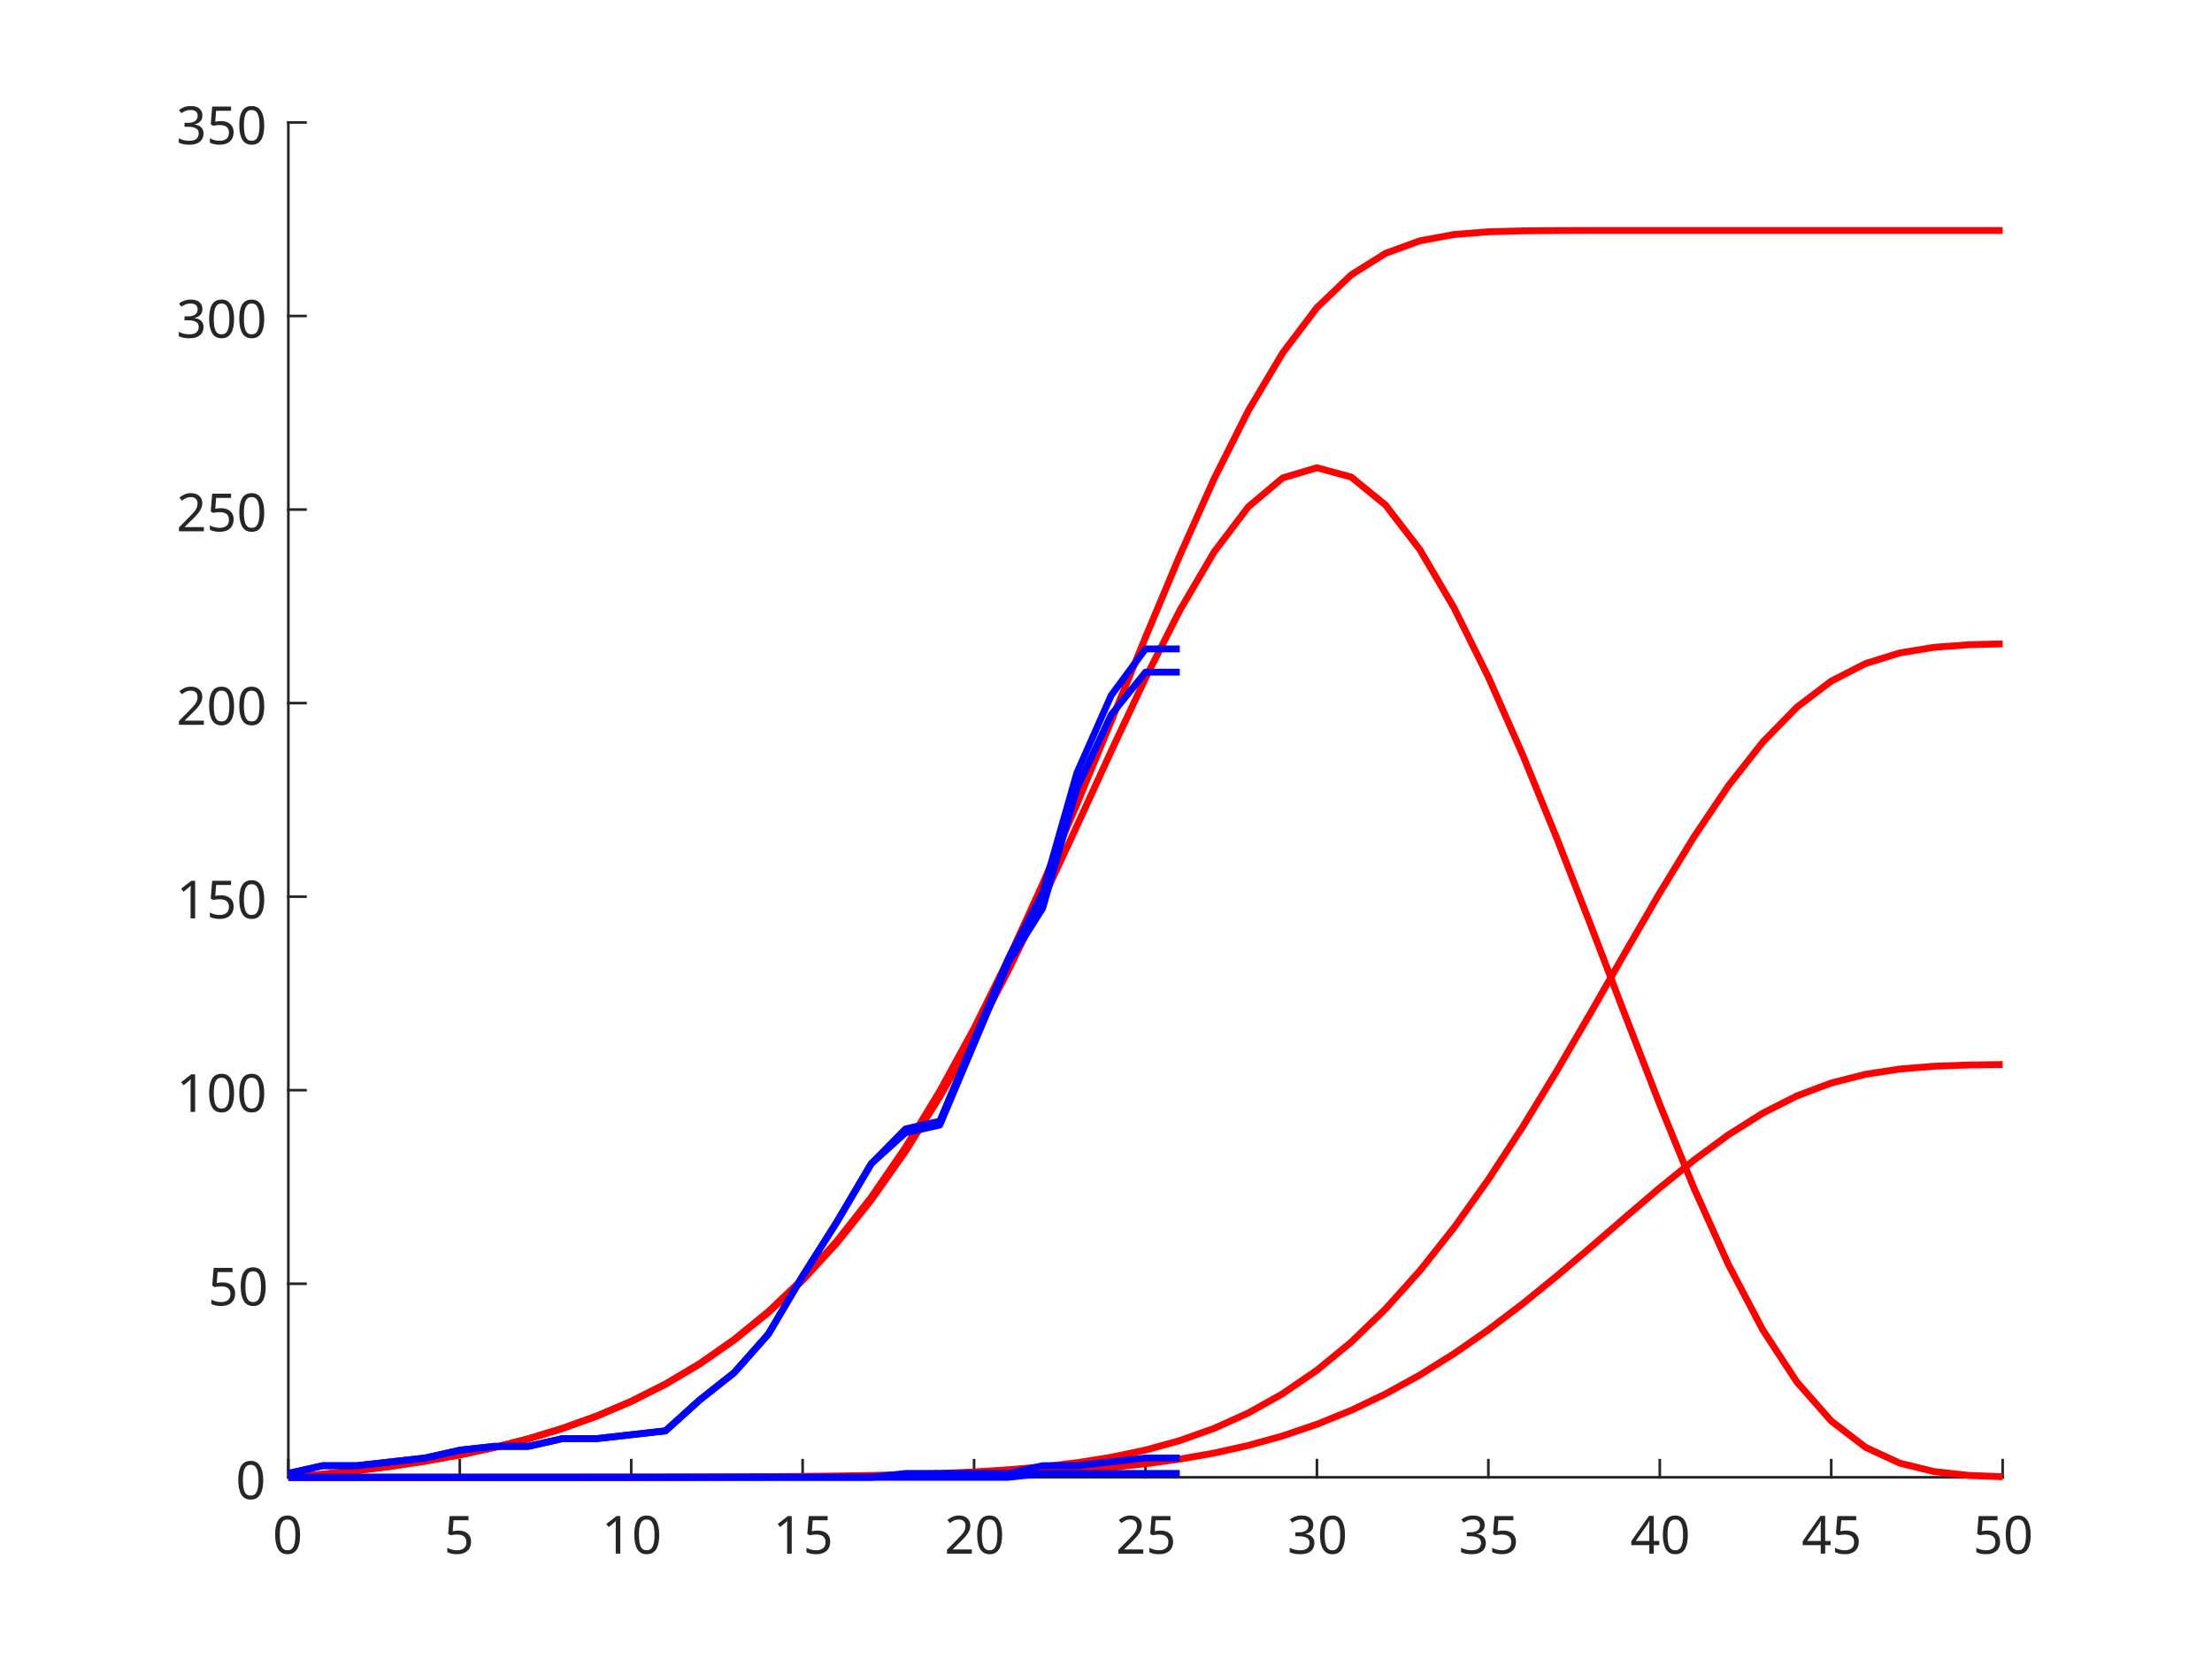
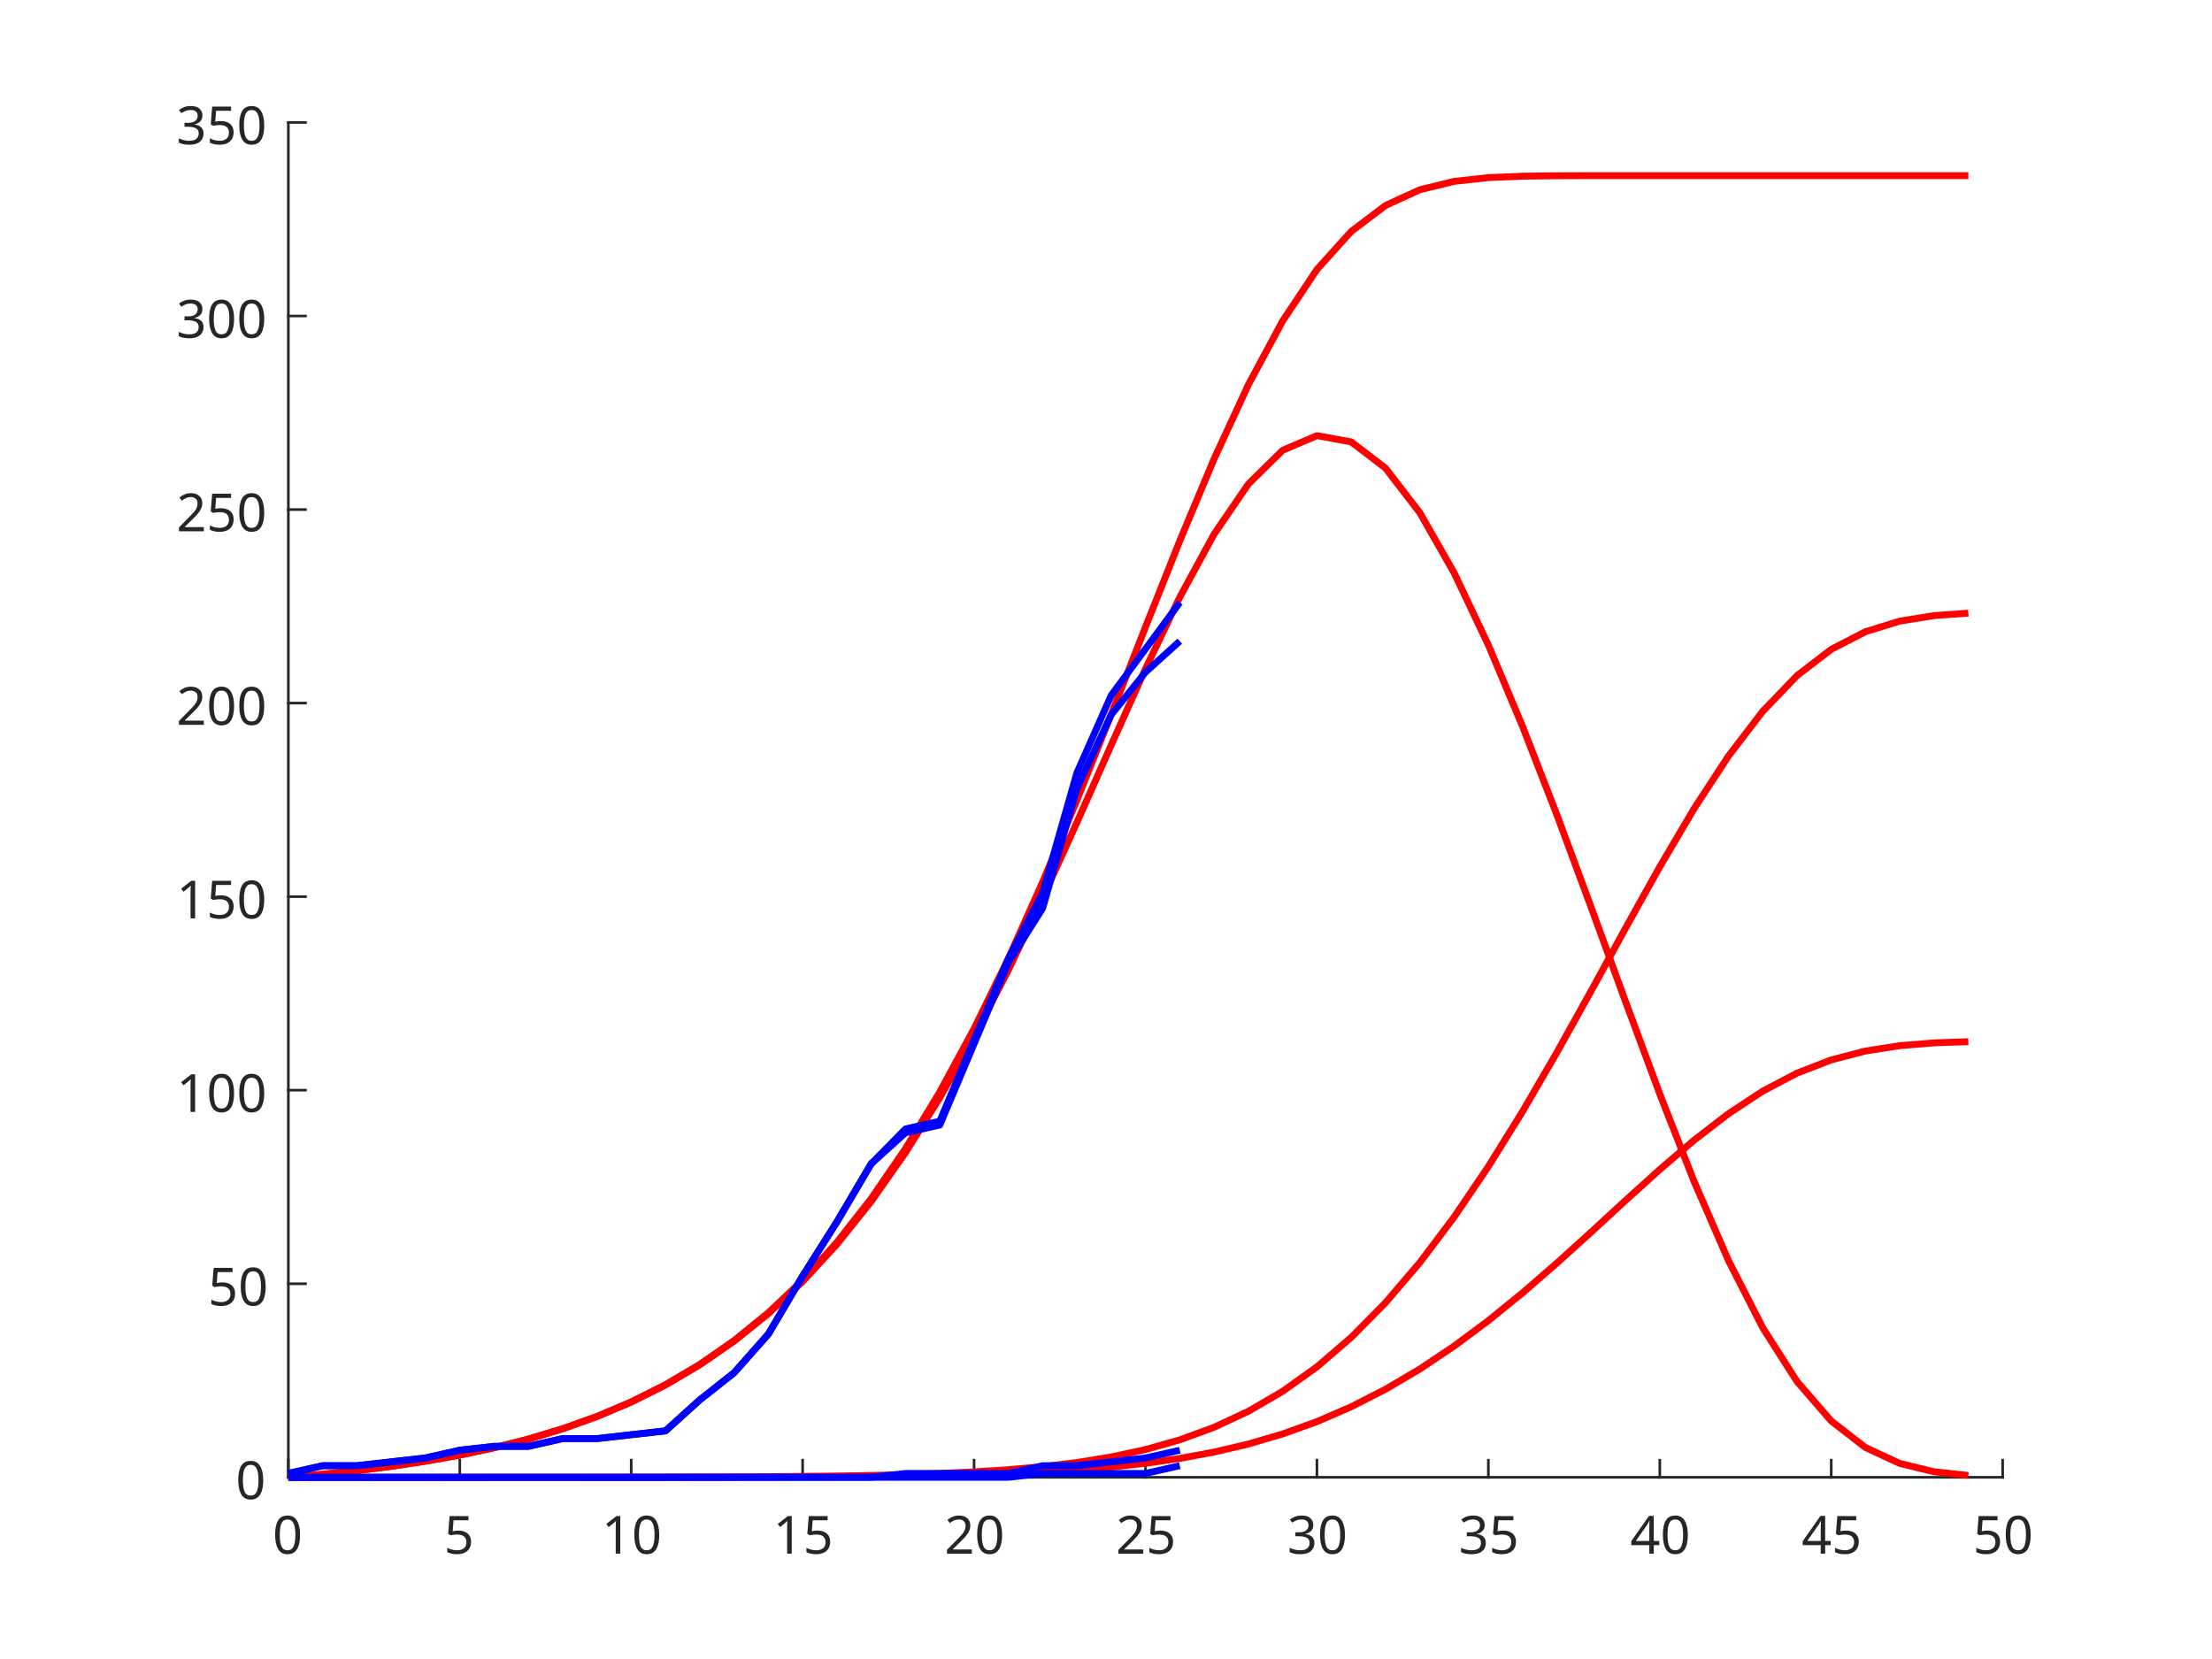
<svg xmlns="http://www.w3.org/2000/svg" style="fill-opacity:1; color-rendering:auto; color-interpolation:auto; text-rendering:auto; stroke:black; stroke-linecap:square; stroke-miterlimit:10; shape-rendering:auto; stroke-opacity:1; fill:black; stroke-dasharray:none; font-weight:normal; stroke-width:1; font-family:'Dialog'; font-style:normal; stroke-linejoin:miter; font-size:12px; stroke-dashoffset:0; image-rendering:auto;" width="560" height="420">
  <defs id="genericDefs" />
  <g>
    <defs id="defs1">
      <clipPath clipPathUnits="userSpaceOnUse" id="clipPath1">
        <path d="M0 0 L560 0 L560 420 L0 420 L0 0 Z" />
      </clipPath>
      <font horiz-adv-x="75.0" id="font1">
        <font-face ascent="100.537" descent="21.973" units-per-em="100" style="font-style:normal; font-family:SansSerif; font-weight:normal;" />
        <missing-glyph horiz-adv-x="75.0" d="M12.5 0 L12.5 62.5 L62.5 62.5 L62.5 0 L12.5 0 ZM14.062 1.562 L60.938 1.562 L60.938 60.938 L14.062 60.938 L14.062 1.562 Z" />
        <glyph unicode="0" horiz-adv-x="55.615" d="M4.156 35.297 Q4.156 48 6.766 55.742 Q9.375 63.484 14.523 67.68 Q19.672 71.875 27.484 71.875 Q33.25 71.875 37.594 69.555 Q41.938 67.234 44.773 62.867 Q47.609 58.5 49.219 52.227 Q50.828 45.953 50.828 35.297 Q50.828 22.703 48.242 14.969 Q45.656 7.234 40.508 3.008 Q35.359 -1.219 27.484 -1.219 Q17.141 -1.219 11.234 6.203 Q4.156 15.141 4.156 35.297 ZM13.188 35.297 Q13.188 17.672 17.312 11.836 Q21.438 6 27.484 6 Q33.547 6 37.672 11.859 Q41.797 17.719 41.797 35.297 Q41.797 52.984 37.672 58.789 Q33.547 64.594 27.391 64.594 Q21.344 64.594 17.719 59.469 Q13.188 52.938 13.188 35.297 Z" />
        <glyph unicode="5" horiz-adv-x="55.615" d="M4.156 18.75 L13.375 19.531 Q14.406 12.797 18.141 9.398 Q21.875 6 27.156 6 Q33.5 6 37.891 10.789 Q42.281 15.578 42.281 23.484 Q42.281 31 38.062 35.352 Q33.844 39.703 27 39.703 Q22.75 39.703 19.336 37.773 Q15.922 35.844 13.969 32.766 L5.719 33.844 L12.641 70.609 L48.25 70.609 L48.25 62.203 L19.672 62.203 L15.828 42.969 Q22.266 47.469 29.344 47.469 Q38.719 47.469 45.164 40.969 Q51.609 34.469 51.609 24.266 Q51.609 14.547 45.953 7.469 Q39.062 -1.219 27.156 -1.219 Q17.391 -1.219 11.211 4.25 Q5.031 9.719 4.156 18.75 Z" />
        <glyph unicode="1" horiz-adv-x="55.615" d="M37.25 0 L28.469 0 L28.469 56 Q25.297 52.984 20.141 49.953 Q14.984 46.922 10.891 45.406 L10.891 53.906 Q18.266 57.375 23.781 62.305 Q29.297 67.234 31.594 71.875 L37.25 71.875 L37.25 0 Z" />
        <glyph unicode="2" horiz-adv-x="55.615" d="M50.344 8.453 L50.344 0 L3.031 0 Q2.938 3.172 4.047 6.109 Q5.859 10.938 9.836 15.625 Q13.812 20.312 21.344 26.469 Q33.016 36.031 37.117 41.625 Q41.219 47.219 41.219 52.203 Q41.219 57.422 37.477 61.008 Q33.734 64.594 27.734 64.594 Q21.391 64.594 17.578 60.789 Q13.766 56.984 13.719 50.25 L4.688 51.172 Q5.609 61.281 11.664 66.578 Q17.719 71.875 27.938 71.875 Q38.234 71.875 44.242 66.164 Q50.25 60.453 50.25 52 Q50.25 47.703 48.492 43.555 Q46.734 39.406 42.656 34.812 Q38.578 30.219 29.109 22.219 Q21.188 15.578 18.945 13.211 Q16.703 10.844 15.234 8.453 L50.344 8.453 Z" />
        <glyph unicode="3" horiz-adv-x="55.615" d="M4.203 18.891 L12.984 20.062 Q14.5 12.594 18.141 9.297 Q21.781 6 27 6 Q33.203 6 37.477 10.297 Q41.75 14.594 41.75 20.953 Q41.75 27 37.797 30.93 Q33.844 34.859 27.734 34.859 Q25.25 34.859 21.531 33.891 L22.516 41.609 Q23.391 41.5 23.922 41.5 Q29.547 41.5 34.039 44.43 Q38.531 47.359 38.531 53.469 Q38.531 58.297 35.258 61.477 Q31.984 64.656 26.812 64.656 Q21.688 64.656 18.266 61.43 Q14.844 58.203 13.875 51.766 L5.078 53.328 Q6.688 62.156 12.398 67.016 Q18.109 71.875 26.609 71.875 Q32.469 71.875 37.398 69.359 Q42.328 66.844 44.945 62.5 Q47.562 58.156 47.562 53.266 Q47.562 48.641 45.07 44.828 Q42.578 41.016 37.703 38.766 Q44.047 37.312 47.562 32.695 Q51.078 28.078 51.078 21.141 Q51.078 11.766 44.242 5.25 Q37.406 -1.266 26.953 -1.266 Q17.531 -1.266 11.305 4.352 Q5.078 9.969 4.203 18.891 Z" />
        <glyph unicode="4" horiz-adv-x="55.615" d="M32.328 0 L32.328 17.141 L1.266 17.141 L1.266 25.203 L33.938 71.578 L41.109 71.578 L41.109 25.203 L50.781 25.203 L50.781 17.141 L41.109 17.141 L41.109 0 L32.328 0 ZM32.328 25.203 L32.328 57.469 L9.906 25.203 L32.328 25.203 Z" />
      </font>
    </defs>
    <g style="fill:white; stroke:white;">
      <rect x="0" y="0" width="560" style="clip-path:url(#clipPath1); stroke:none;" height="420" />
    </g>
    <g style="fill:white; text-rendering:optimizeSpeed; color-rendering:optimizeSpeed; image-rendering:optimizeSpeed; shape-rendering:crispEdges; stroke:white; color-interpolation:sRGB;">
      <rect x="0" width="560" height="420" y="0" style="stroke:none;" />
      <path style="stroke:none;" d="M73 374 L507 374 L507 31 L73 31 Z" />
    </g>
    <g style="fill:rgb(38,38,38); text-rendering:geometricPrecision; image-rendering:optimizeQuality; color-rendering:optimizeQuality; stroke-linejoin:round; stroke:rgb(38,38,38); color-interpolation:linearRGB; stroke-width:0.667;">
      <line y2="374" style="fill:none;" x1="73" x2="507" y1="374" />
      <line y2="369.66" style="fill:none;" x1="73" x2="73" y1="374" />
      <line y2="369.66" style="fill:none;" x1="116.4" x2="116.4" y1="374" />
      <line y2="369.66" style="fill:none;" x1="159.8" x2="159.8" y1="374" />
      <line y2="369.66" style="fill:none;" x1="203.2" x2="203.2" y1="374" />
      <line y2="369.66" style="fill:none;" x1="246.6" x2="246.6" y1="374" />
      <line y2="369.66" style="fill:none;" x1="290" x2="290" y1="374" />
      <line y2="369.66" style="fill:none;" x1="333.4" x2="333.4" y1="374" />
      <line y2="369.66" style="fill:none;" x1="376.8" x2="376.8" y1="374" />
      <line y2="369.66" style="fill:none;" x1="420.2" x2="420.2" y1="374" />
      <line y2="369.66" style="fill:none;" x1="463.6" x2="463.6" y1="374" />
      <line y2="369.66" style="fill:none;" x1="507" x2="507" y1="374" />
    </g>
    <g transform="translate(73,379.3333)" style="font-size:13.333px; fill:rgb(38,38,38); text-rendering:geometricPrecision; image-rendering:optimizeQuality; color-rendering:optimizeQuality; font-family:'SansSerif'; stroke:rgb(38,38,38); color-interpolation:linearRGB;">
      <text x="-4" xml:space="preserve" y="14" style="stroke:none;">0</text>
    </g>
    <g transform="translate(116.4,379.3333)" style="font-size:13.333px; fill:rgb(38,38,38); text-rendering:geometricPrecision; image-rendering:optimizeQuality; color-rendering:optimizeQuality; font-family:'SansSerif'; stroke:rgb(38,38,38); color-interpolation:linearRGB;">
      <text x="-4" xml:space="preserve" y="14" style="stroke:none;">5</text>
    </g>
    <g transform="translate(159.8,379.3333)" style="font-size:13.333px; fill:rgb(38,38,38); text-rendering:geometricPrecision; image-rendering:optimizeQuality; color-rendering:optimizeQuality; font-family:'SansSerif'; stroke:rgb(38,38,38); color-interpolation:linearRGB;">
      <text x="-7.5" xml:space="preserve" y="14" style="stroke:none;">10</text>
    </g>
    <g transform="translate(203.2,379.3333)" style="font-size:13.333px; fill:rgb(38,38,38); text-rendering:geometricPrecision; image-rendering:optimizeQuality; color-rendering:optimizeQuality; font-family:'SansSerif'; stroke:rgb(38,38,38); color-interpolation:linearRGB;">
      <text x="-7.5" xml:space="preserve" y="14" style="stroke:none;">15</text>
    </g>
    <g transform="translate(246.6,379.3333)" style="font-size:13.333px; fill:rgb(38,38,38); text-rendering:geometricPrecision; image-rendering:optimizeQuality; color-rendering:optimizeQuality; font-family:'SansSerif'; stroke:rgb(38,38,38); color-interpolation:linearRGB;">
      <text x="-7.5" xml:space="preserve" y="14" style="stroke:none;">20</text>
    </g>
    <g transform="translate(290,379.3333)" style="font-size:13.333px; fill:rgb(38,38,38); text-rendering:geometricPrecision; image-rendering:optimizeQuality; color-rendering:optimizeQuality; font-family:'SansSerif'; stroke:rgb(38,38,38); color-interpolation:linearRGB;">
      <text x="-7.5" xml:space="preserve" y="14" style="stroke:none;">25</text>
    </g>
    <g transform="translate(333.4,379.3333)" style="font-size:13.333px; fill:rgb(38,38,38); text-rendering:geometricPrecision; image-rendering:optimizeQuality; color-rendering:optimizeQuality; font-family:'SansSerif'; stroke:rgb(38,38,38); color-interpolation:linearRGB;">
      <text x="-7.5" xml:space="preserve" y="14" style="stroke:none;">30</text>
    </g>
    <g transform="translate(376.8,379.3333)" style="font-size:13.333px; fill:rgb(38,38,38); text-rendering:geometricPrecision; image-rendering:optimizeQuality; color-rendering:optimizeQuality; font-family:'SansSerif'; stroke:rgb(38,38,38); color-interpolation:linearRGB;">
      <text x="-7.5" xml:space="preserve" y="14" style="stroke:none;">35</text>
    </g>
    <g transform="translate(420.2,379.3333)" style="font-size:13.333px; fill:rgb(38,38,38); text-rendering:geometricPrecision; image-rendering:optimizeQuality; color-rendering:optimizeQuality; font-family:'SansSerif'; stroke:rgb(38,38,38); color-interpolation:linearRGB;">
      <text x="-7.5" xml:space="preserve" y="14" style="stroke:none;">40</text>
    </g>
    <g transform="translate(463.6,379.3333)" style="font-size:13.333px; fill:rgb(38,38,38); text-rendering:geometricPrecision; image-rendering:optimizeQuality; color-rendering:optimizeQuality; font-family:'SansSerif'; stroke:rgb(38,38,38); color-interpolation:linearRGB;">
      <text x="-7.5" xml:space="preserve" y="14" style="stroke:none;">45</text>
    </g>
    <g transform="translate(507,379.3333)" style="font-size:13.333px; fill:rgb(38,38,38); text-rendering:geometricPrecision; image-rendering:optimizeQuality; color-rendering:optimizeQuality; font-family:'SansSerif'; stroke:rgb(38,38,38); color-interpolation:linearRGB;">
      <text x="-7.5" xml:space="preserve" y="14" style="stroke:none;">50</text>
    </g>
    <g style="fill:rgb(38,38,38); text-rendering:geometricPrecision; image-rendering:optimizeQuality; color-rendering:optimizeQuality; stroke-linejoin:round; stroke:rgb(38,38,38); color-interpolation:linearRGB; stroke-width:0.667;">
      <line y2="31" style="fill:none;" x1="73" x2="73" y1="374" />
      <line y2="374" style="fill:none;" x1="73" x2="77.34" y1="374" />
      <line y2="325" style="fill:none;" x1="73" x2="77.34" y1="325" />
      <line y2="276" style="fill:none;" x1="73" x2="77.34" y1="276" />
      <line y2="227" style="fill:none;" x1="73" x2="77.34" y1="227" />
      <line y2="178" style="fill:none;" x1="73" x2="77.34" y1="178" />
      <line y2="129" style="fill:none;" x1="73" x2="77.34" y1="129" />
      <line y2="80" style="fill:none;" x1="73" x2="77.34" y1="80" />
      <line y2="31" style="fill:none;" x1="73" x2="77.34" y1="31" />
    </g>
    <g transform="translate(67.6667,374)" style="font-size:13.333px; fill:rgb(38,38,38); text-rendering:geometricPrecision; image-rendering:optimizeQuality; color-rendering:optimizeQuality; font-family:'SansSerif'; stroke:rgb(38,38,38); color-interpolation:linearRGB;">
      <text x="-8" xml:space="preserve" y="5.5" style="stroke:none;">0</text>
    </g>
    <g transform="translate(67.6667,325)" style="font-size:13.333px; fill:rgb(38,38,38); text-rendering:geometricPrecision; image-rendering:optimizeQuality; color-rendering:optimizeQuality; font-family:'SansSerif'; stroke:rgb(38,38,38); color-interpolation:linearRGB;">
      <text x="-15" xml:space="preserve" y="5.5" style="stroke:none;">50</text>
    </g>
    <g transform="translate(67.6667,276)" style="font-size:13.333px; fill:rgb(38,38,38); text-rendering:geometricPrecision; image-rendering:optimizeQuality; color-rendering:optimizeQuality; font-family:'SansSerif'; stroke:rgb(38,38,38); color-interpolation:linearRGB;">
      <text x="-23" xml:space="preserve" y="5.5" style="stroke:none;">100</text>
    </g>
    <g transform="translate(67.6667,227)" style="font-size:13.333px; fill:rgb(38,38,38); text-rendering:geometricPrecision; image-rendering:optimizeQuality; color-rendering:optimizeQuality; font-family:'SansSerif'; stroke:rgb(38,38,38); color-interpolation:linearRGB;">
      <text x="-23" xml:space="preserve" y="5.5" style="stroke:none;">150</text>
    </g>
    <g transform="translate(67.6667,178)" style="font-size:13.333px; fill:rgb(38,38,38); text-rendering:geometricPrecision; image-rendering:optimizeQuality; color-rendering:optimizeQuality; font-family:'SansSerif'; stroke:rgb(38,38,38); color-interpolation:linearRGB;">
      <text x="-23" xml:space="preserve" y="5.5" style="stroke:none;">200</text>
    </g>
    <g transform="translate(67.6667,129)" style="font-size:13.333px; fill:rgb(38,38,38); text-rendering:geometricPrecision; image-rendering:optimizeQuality; color-rendering:optimizeQuality; font-family:'SansSerif'; stroke:rgb(38,38,38); color-interpolation:linearRGB;">
      <text x="-23" xml:space="preserve" y="5.5" style="stroke:none;">250</text>
    </g>
    <g transform="translate(67.6667,80)" style="font-size:13.333px; fill:rgb(38,38,38); text-rendering:geometricPrecision; image-rendering:optimizeQuality; color-rendering:optimizeQuality; font-family:'SansSerif'; stroke:rgb(38,38,38); color-interpolation:linearRGB;">
      <text x="-23" xml:space="preserve" y="5.5" style="stroke:none;">300</text>
    </g>
    <g transform="translate(67.6667,31)" style="font-size:13.333px; fill:rgb(38,38,38); text-rendering:geometricPrecision; image-rendering:optimizeQuality; color-rendering:optimizeQuality; font-family:'SansSerif'; stroke:rgb(38,38,38); color-interpolation:linearRGB;">
      <text x="-23" xml:space="preserve" y="5.5" style="stroke:none;">350</text>
    </g>
    <g style="stroke-linecap:butt; fill:red; text-rendering:geometricPrecision; image-rendering:optimizeQuality; color-rendering:optimizeQuality; stroke-linejoin:round; stroke:red; color-interpolation:linearRGB; stroke-width:1.733;">
-       <path d="M73 374 L81.68 373.229 L90.36 372.307 L99.04 371.207 L107.72 369.894 L116.4 368.327 L125.08 366.461 L133.76 364.24 L142.44 361.6 L151.12 358.467 L159.8 354.757 L168.48 350.37 L177.16 345.2 L185.84 339.128 L194.52 332.046 L203.2 323.782 L211.88 314.177 L220.56 303.105 L229.24 290.475 L237.92 276.228 L246.6 260.34 L255.28 242.821 L263.96 223.799 L272.64 203.573 L281.32 182.562 L290 161.344 L298.68 140.638 L307.36 121.237 L316.04 103.941 L324.72 89.355 L333.4 77.881 L342.08 69.579 L350.76 64.138 L359.44 60.967 L368.12 59.365 L376.8 58.68 L385.48 58.439 L394.16 58.373 L402.84 58.359 L411.52 58.357 L420.2 58.357 L428.88 58.357 L437.56 58.357 L446.24 58.357 L454.92 58.357 L463.6 58.357 L472.28 58.357 L480.96 58.357 L489.64 58.357 L498.32 58.357 L507 58.357" style="fill:none; fill-rule:evenodd;" />
-       <path d="M73 374 L81.68 373.229 L90.36 372.308 L99.04 371.208 L107.72 369.896 L116.4 368.331 L125.08 366.468 L133.76 364.252 L142.44 361.619 L151.12 358.497 L159.8 354.802 L168.48 350.44 L177.16 345.305 L185.84 339.286 L194.52 332.281 L203.2 324.125 L211.88 314.67 L220.56 303.809 L229.24 291.479 L237.92 277.658 L246.6 262.37 L255.28 245.68 L263.96 227.788 L272.64 209.097 L281.32 190.148 L290 171.664 L298.68 154.537 L307.36 139.749 L316.04 128.303 L324.72 120.996 L333.4 118.416 L342.08 120.77 L350.76 127.855 L359.44 139.133 L368.12 153.897 L376.8 171.421 L385.48 191.07 L394.16 212.296 L402.84 234.56 L411.52 257.247 L420.2 279.623 L428.88 300.86 L437.56 320.109 L446.24 336.626 L454.92 349.892 L463.6 359.742 L472.28 366.398 L480.96 370.422 L489.64 372.549 L498.32 373.508 L507 373.865" style="fill:none; fill-rule:evenodd;" />
-       <path d="M73 374 L81.68 374 L90.36 374 L99.04 374 L107.72 373.999 L116.4 373.999 L125.08 373.998 L133.76 373.996 L142.44 373.994 L151.12 373.99 L159.8 373.985 L168.48 373.977 L177.16 373.965 L185.84 373.948 L194.52 373.922 L203.2 373.886 L211.88 373.837 L220.56 373.767 L229.24 373.668 L237.92 373.526 L246.6 373.327 L255.28 373.053 L263.96 372.679 L272.64 372.17 L281.32 371.488 L290 370.582 L298.68 369.397 L307.36 367.868 L316.04 365.931 L324.72 363.52 L333.4 360.574 L342.08 357.045 L350.76 352.896 L359.44 348.11 L368.12 342.689 L376.8 336.658 L385.48 330.07 L394.16 323.018 L402.84 315.639 L411.52 308.124 L420.2 300.713 L428.88 293.679 L437.56 287.303 L446.24 281.832 L454.92 277.438 L463.6 274.176 L472.28 271.971 L480.96 270.639 L489.64 269.934 L498.32 269.616 L507 269.498" style="fill:none; fill-rule:evenodd;" />
-       <path d="M73 374 L81.68 374 L90.36 374 L99.04 373.999 L107.72 373.999 L116.4 373.997 L125.08 373.995 L133.76 373.992 L142.44 373.987 L151.12 373.98 L159.8 373.969 L168.48 373.953 L177.16 373.93 L185.84 373.895 L194.52 373.843 L203.2 373.771 L211.88 373.67 L220.56 373.529 L229.24 373.329 L237.92 373.043 L246.6 372.642 L255.28 372.089 L263.96 371.332 L272.64 370.306 L281.32 368.927 L290 367.098 L298.68 364.705 L307.36 361.619 L316.04 357.707 L324.72 352.839 L333.4 346.891 L342.08 339.764 L350.76 331.387 L359.44 321.724 L368.12 310.778 L376.8 298.6 L385.48 285.299 L394.16 271.059 L402.84 256.16 L411.52 240.987 L420.2 226.022 L428.88 211.819 L437.56 198.945 L446.24 187.899 L454.92 179.027 L463.6 172.439 L472.28 167.988 L480.96 165.297 L489.64 163.874 L498.32 163.233 L507 162.994" style="fill:none; fill-rule:evenodd;" />
-       <path d="M73 373.02 L81.68 371.06 L90.36 371.06 L99.04 370.08 L107.72 369.1 L116.4 367.14 L125.08 366.16 L133.76 366.16 L142.44 364.2 L151.12 364.2 L159.8 363.22 L168.48 362.24 L177.16 354.4 L185.84 347.54 L194.52 337.74 L203.2 323.04 L211.88 309.32 L220.56 294.62 L229.24 285.8 L237.92 283.84 L246.6 263.26 L255.28 242.68 L263.96 226.02 L272.64 195.64 L281.32 176.04 L290 164.28 L298.68 164.28" style="fill:none; fill-rule:evenodd; stroke:blue;" />
-       <path d="M73 373.02 L81.68 371.06 L90.36 371.06 L99.04 370.08 L107.72 369.1 L116.4 367.14 L125.08 366.16 L133.76 366.16 L142.44 364.2 L151.12 364.2 L159.8 363.22 L168.48 362.24 L177.16 354.4 L185.84 347.54 L194.52 337.74 L203.2 323.04 L211.88 309.32 L220.56 294.62 L229.24 286.78 L237.92 284.82 L246.6 264.24 L255.28 243.66 L263.96 229.94 L272.64 199.56 L281.32 180.94 L290 170.16 L298.68 170.16" style="fill:none; fill-rule:evenodd; stroke:blue;" />
-       <path d="M73 374 L81.68 374 L90.36 374 L99.04 374 L107.72 374 L116.4 374 L125.08 374 L133.76 374 L142.44 374 L151.12 374 L159.8 374 L168.48 374 L177.16 374 L185.84 374 L194.52 374 L203.2 374 L211.88 374 L220.56 374 L229.24 374 L237.92 374 L246.6 374 L255.28 374 L263.96 373.02 L272.64 373.02 L281.32 373.02 L290 373.02 L298.68 373.02" style="fill:none; fill-rule:evenodd; stroke:blue;" />
-       <path d="M73 374 L81.68 374 L90.36 374 L99.04 374 L107.72 374 L116.4 374 L125.08 374 L133.76 374 L142.44 374 L151.12 374 L159.8 374 L168.48 374 L177.16 374 L185.84 374 L194.52 374 L203.2 374 L211.88 374 L220.56 374 L229.24 373.02 L237.92 373.02 L246.6 373.02 L255.28 373.02 L263.96 371.06 L272.64 371.06 L281.32 370.08 L290 369.1 L298.68 369.1" style="fill:none; fill-rule:evenodd; stroke:blue;" />
+       <path d="M73 374 L81.68 373.235 L90.36 372.321 L99.04 371.23 L107.72 369.928 L116.4 368.375 L125.08 366.524 L133.76 364.32 L142.44 361.702 L151.12 358.594 L159.8 354.911 L168.48 350.555 L177.16 345.418 L185.84 339.38 L194.52 332.329 L203.2 324.093 L211.88 314.507 L220.56 303.436 L229.24 290.776 L237.92 276.452 L246.6 260.42 L255.28 242.666 L263.96 223.292 L272.64 202.562 L281.32 180.861 L290 158.742 L298.68 136.918 L307.36 116.186 L316.04 97.403 L324.72 81.257 L333.4 68.231 L342.08 58.594 L350.76 52.022 L359.44 48.04 L368.12 45.923 L376.8 44.965 L385.48 44.605 L394.16 44.497 L402.84 44.472 L411.52 44.468 L420.2 44.468 L428.88 44.468 L437.56 44.468 L446.24 44.468 L454.92 44.468 L463.6 44.468 L472.28 44.468 L480.96 44.468 L489.64 44.468 L498.32 44.468" style="fill:none; fill-rule:evenodd;" />
+       <path d="M73 374 L81.68 373.235 L90.36 372.322 L99.04 371.231 L107.72 369.93 L116.4 368.379 L125.08 366.531 L133.76 364.333 L142.44 361.721 L151.12 358.625 L159.8 354.958 L168.48 350.626 L177.16 345.525 L185.84 339.54 L194.52 332.567 L203.2 324.441 L211.88 315.008 L220.56 304.151 L229.24 291.796 L237.92 277.906 L246.6 262.485 L255.28 245.576 L263.96 227.357 L272.64 208.199 L281.32 188.614 L290 169.311 L298.68 151.184 L307.36 135.234 L316.04 122.537 L324.72 113.995 L333.4 110.291 L342.08 111.869 L350.76 118.51 L359.44 129.803 L368.12 145.002 L376.8 163.307 L385.48 183.966 L394.16 206.321 L402.84 229.744 L411.52 253.554 L420.2 276.962 L428.88 299.093 L437.56 319.063 L446.24 336.106 L454.92 349.718 L463.6 359.742 L472.28 366.468 L480.96 370.497 L489.64 372.596 L498.32 373.53" style="fill:none; fill-rule:evenodd;" />
+       <path d="M73 374 L81.68 374 L90.36 374 L99.04 374 L107.72 373.999 L116.4 373.999 L125.08 373.998 L133.76 373.996 L142.44 373.993 L151.12 373.99 L159.8 373.984 L168.48 373.976 L177.16 373.964 L185.84 373.947 L194.52 373.92 L203.2 373.883 L211.88 373.832 L220.56 373.76 L229.24 373.658 L237.92 373.513 L246.6 373.308 L255.28 373.025 L263.96 372.637 L272.64 372.111 L281.32 371.401 L290 370.458 L298.68 369.219 L307.36 367.616 L316.04 365.576 L324.72 363.027 L333.4 359.903 L342.08 356.144 L350.76 351.715 L359.44 346.596 L368.12 340.792 L376.8 334.336 L385.48 327.291 L394.16 319.762 L402.84 311.903 L411.52 303.921 L420.2 296.076 L428.88 288.658 L437.56 281.965 L446.24 276.253 L454.92 271.69 L463.6 268.331 L472.28 266.076 L480.96 264.726 L489.64 264.022 L498.32 263.709" style="fill:none; fill-rule:evenodd;" />
+       <path d="M73 374 L81.68 374 L90.36 374 L99.04 373.999 L107.72 373.999 L116.4 373.997 L125.08 373.995 L133.76 373.992 L142.44 373.987 L151.12 373.98 L159.8 373.969 L168.48 373.953 L177.16 373.929 L185.84 373.894 L194.52 373.842 L203.2 373.769 L211.88 373.667 L220.56 373.525 L229.24 373.322 L237.92 373.033 L246.6 372.627 L255.28 372.066 L263.96 371.297 L272.64 370.252 L281.32 368.845 L290 366.973 L298.68 364.515 L307.36 361.337 L316.04 357.29 L324.72 352.235 L333.4 346.037 L342.08 338.581 L350.76 329.796 L359.44 319.642 L368.12 308.129 L376.8 295.322 L385.48 281.348 L394.16 266.414 L402.84 250.825 L411.52 234.993 L420.2 219.43 L428.88 204.716 L437.56 191.44 L446.24 180.109 L454.92 171.059 L463.6 164.395 L472.28 159.923 L480.96 157.245 L489.64 155.849 L498.32 155.228" style="fill:none; fill-rule:evenodd;" />
+       <path d="M73 373.02 L81.68 371.06 L90.36 371.06 L99.04 370.08 L107.72 369.1 L116.4 367.14 L125.08 366.16 L133.76 366.16 L142.44 364.2 L151.12 364.2 L159.8 363.22 L168.48 362.24 L177.16 354.4 L185.84 347.54 L194.52 337.74 L203.2 323.04 L211.88 309.32 L220.56 294.62 L229.24 285.8 L237.92 283.84 L246.6 263.26 L255.28 242.68 L263.96 226.02 L272.64 195.64 L281.32 176.04 L290 164.28 L298.68 152.52" style="fill:none; fill-rule:evenodd; stroke:blue;" />
+       <path d="M73 373.02 L81.68 371.06 L90.36 371.06 L99.04 370.08 L107.72 369.1 L116.4 367.14 L125.08 366.16 L133.76 366.16 L142.44 364.2 L151.12 364.2 L159.8 363.22 L168.48 362.24 L177.16 354.4 L185.84 347.54 L194.52 337.74 L203.2 323.04 L211.88 309.32 L220.56 294.62 L229.24 286.78 L237.92 284.82 L246.6 264.24 L255.28 243.66 L263.96 229.94 L272.64 199.56 L281.32 180.94 L290 170.16 L298.68 162.32" style="fill:none; fill-rule:evenodd; stroke:blue;" />
+       <path d="M73 374 L81.68 374 L90.36 374 L99.04 374 L107.72 374 L116.4 374 L125.08 374 L133.76 374 L142.44 374 L151.12 374 L159.8 374 L168.48 374 L177.16 374 L185.84 374 L194.52 374 L203.2 374 L211.88 374 L220.56 374 L229.24 374 L237.92 374 L246.6 374 L255.28 374 L263.96 373.02 L272.64 373.02 L281.32 373.02 L290 373.02 L298.68 371.06" style="fill:none; fill-rule:evenodd; stroke:blue;" />
+       <path d="M73 374 L81.68 374 L90.36 374 L99.04 374 L107.72 374 L116.4 374 L125.08 374 L133.76 374 L142.44 374 L151.12 374 L159.8 374 L168.48 374 L177.16 374 L185.84 374 L194.52 374 L203.2 374 L211.88 374 L220.56 374 L229.24 373.02 L237.92 373.02 L246.6 373.02 L255.28 373.02 L263.96 371.06 L272.64 371.06 L281.32 370.08 L290 369.1 L298.68 367.14" style="fill:none; fill-rule:evenodd; stroke:blue;" />
    </g>
  </g>
</svg>
